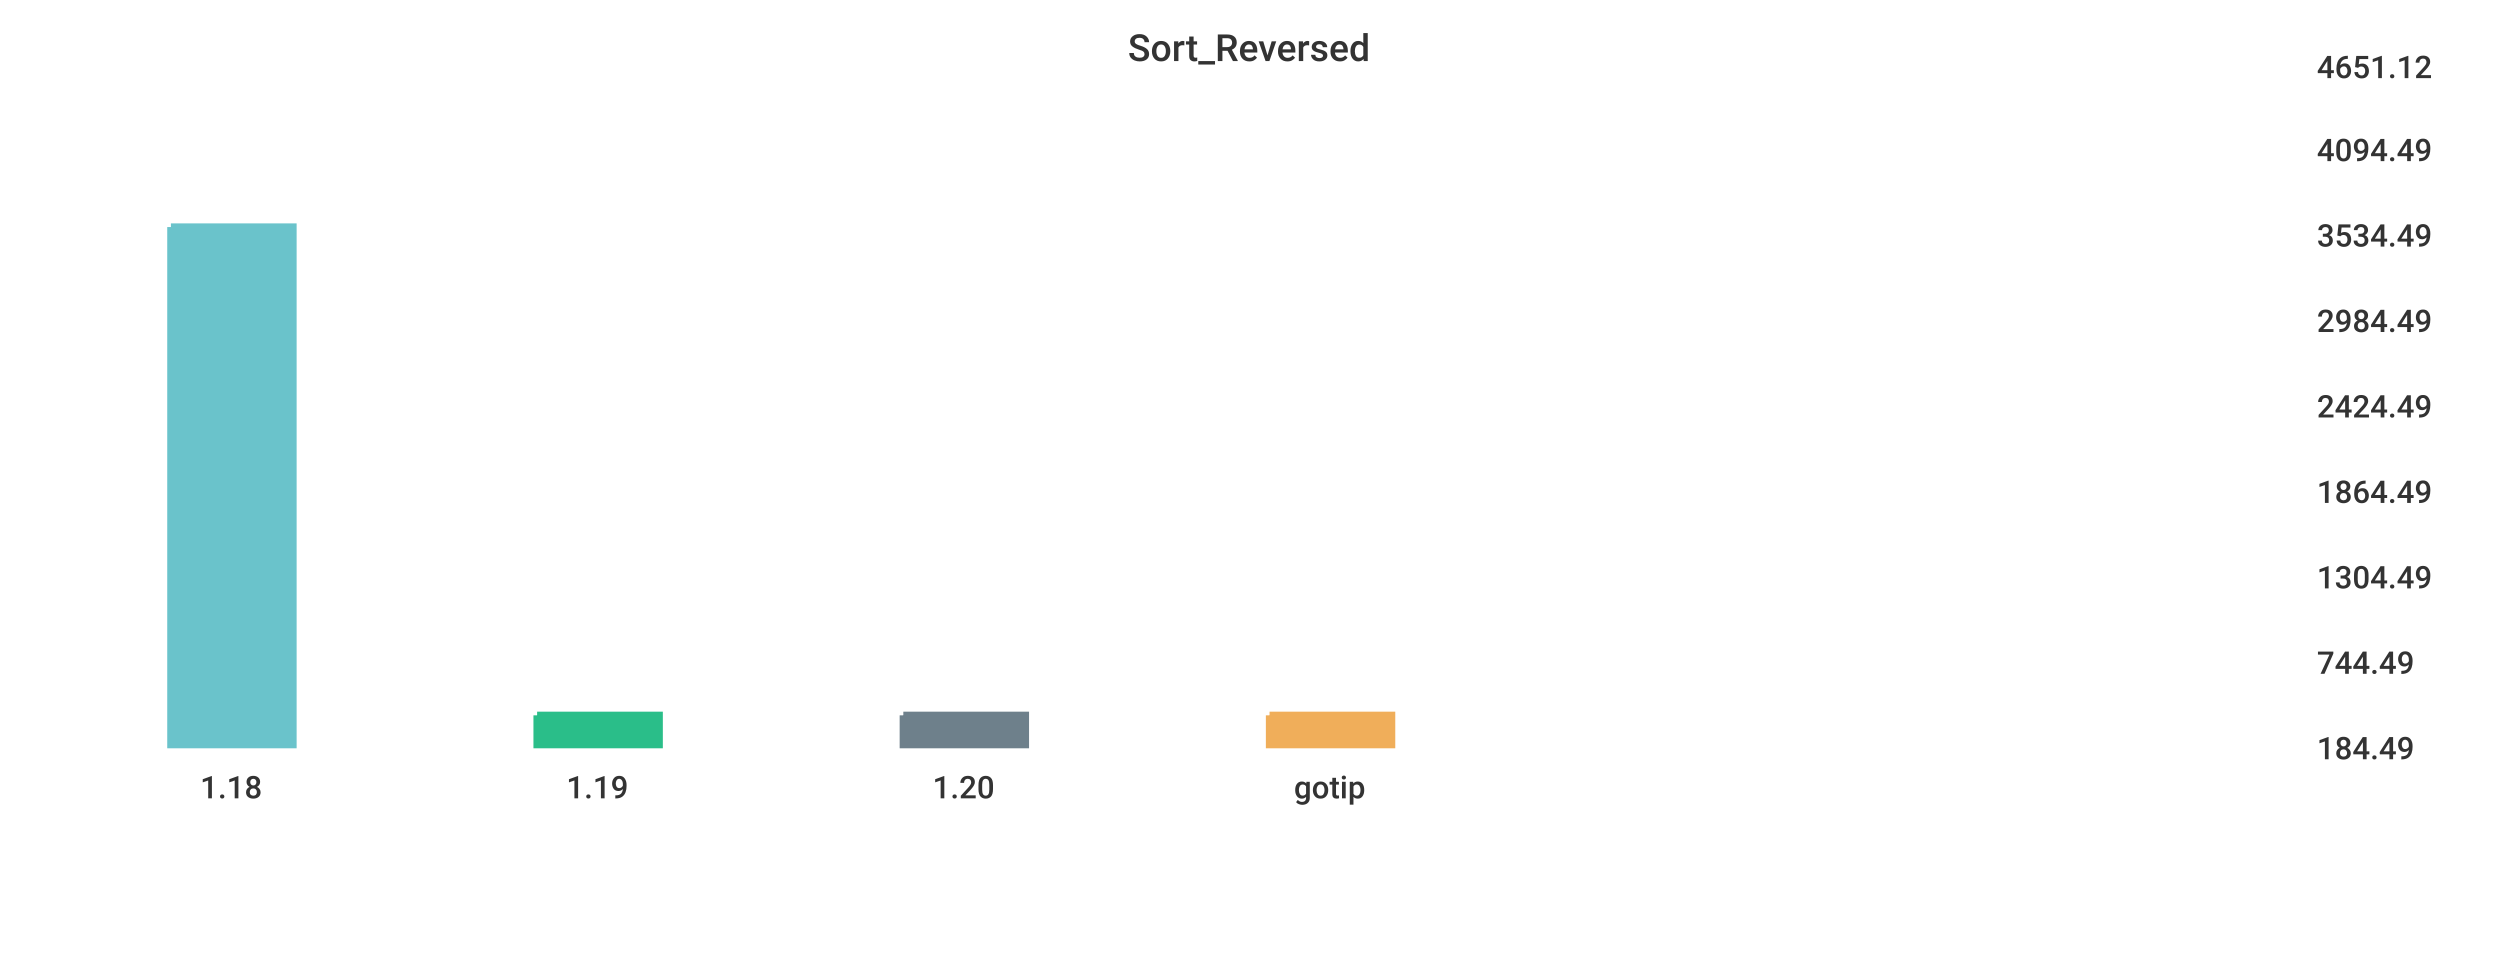
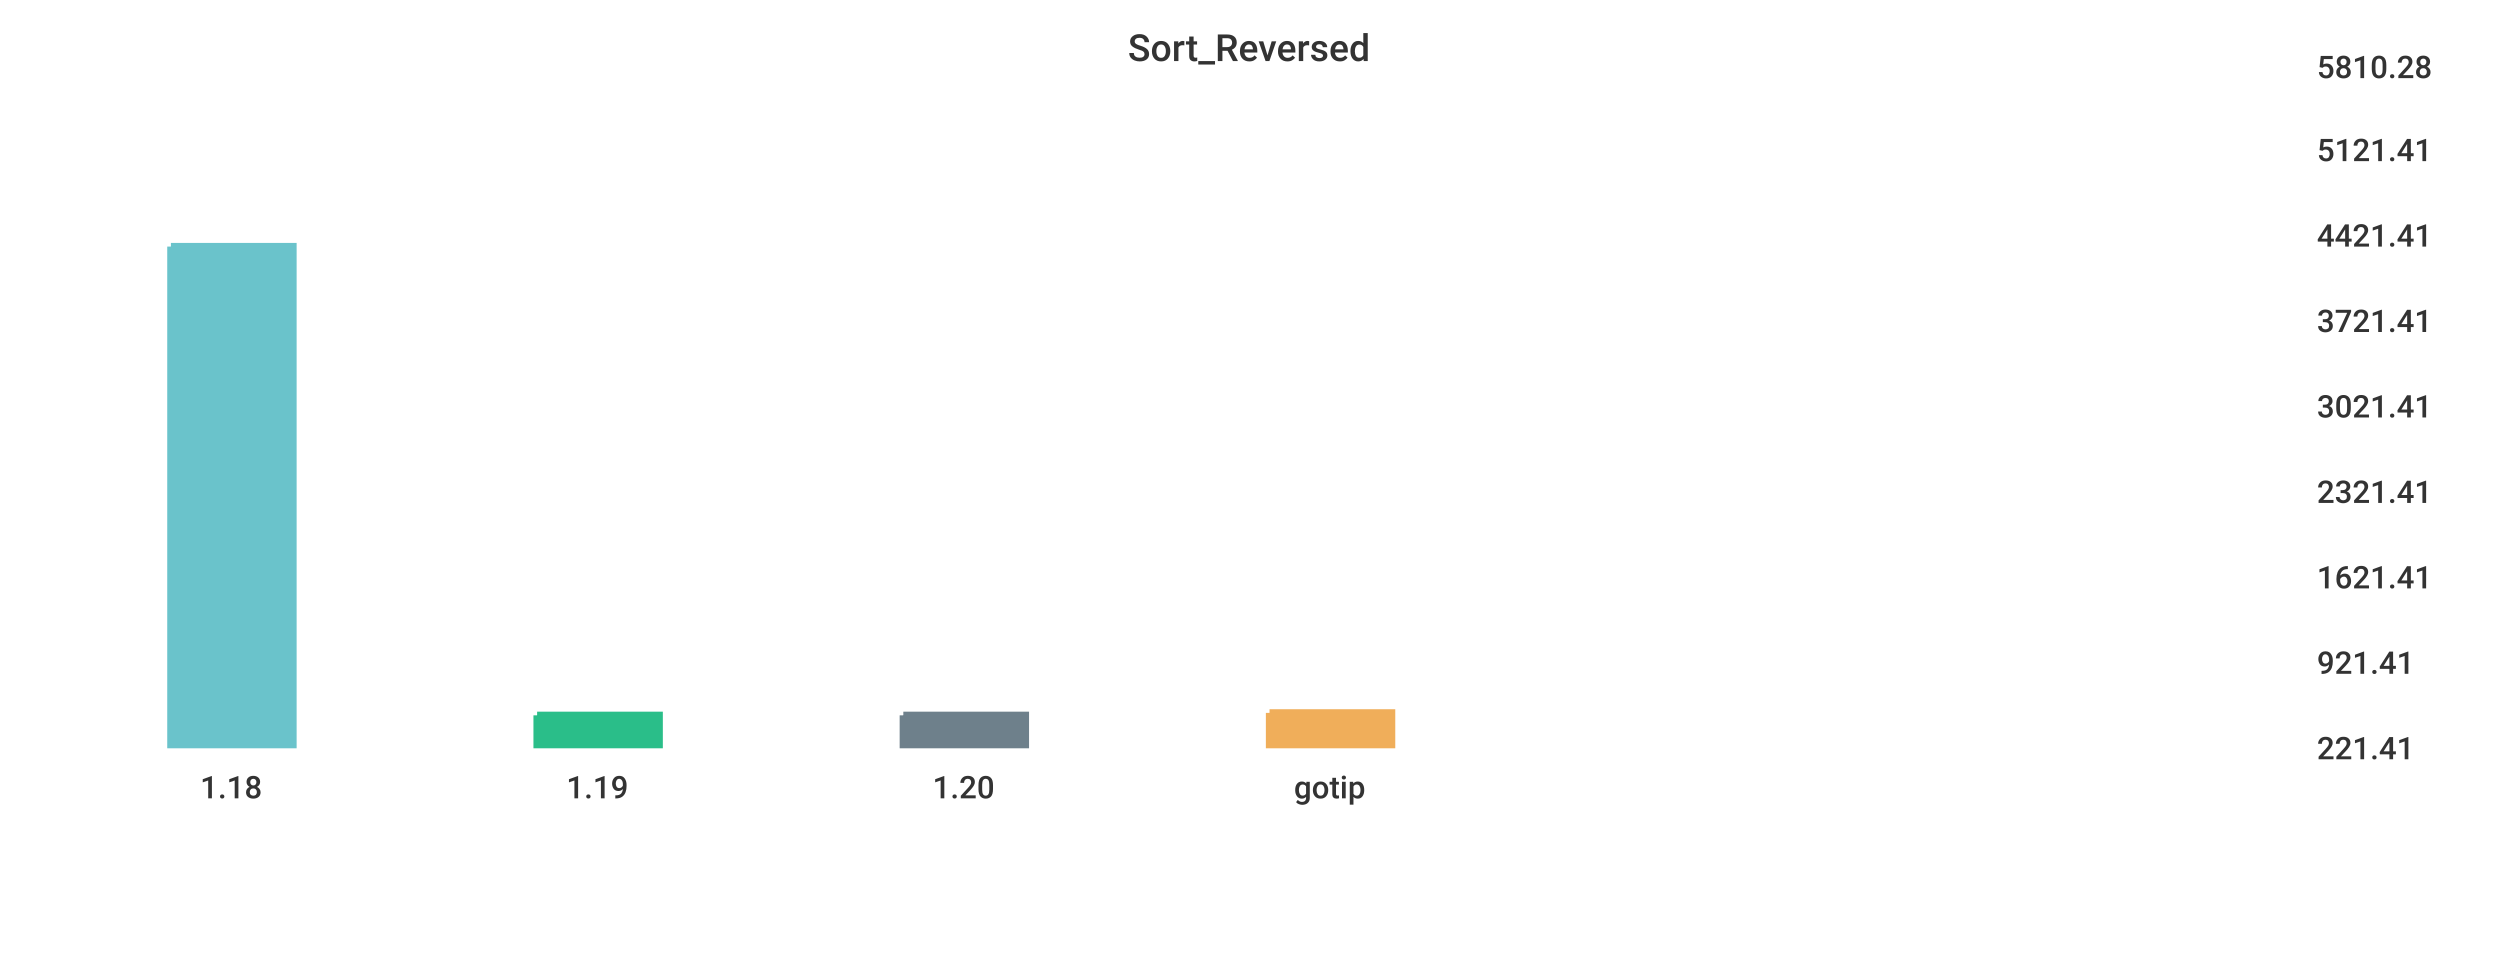
<svg xmlns="http://www.w3.org/2000/svg" width="1024" height="400">\n<path d="M 0 0 L 1024 0 L 1024 400 L 0 400 L 0 0" style="stroke-width:0;stroke:rgba(255,255,255,1.0);fill:rgba(255,255,255,1.0)" />
  <path d="M 20 26 L 934 26 L 934 305 L 20 305 L 20 26" style="stroke-width:0;stroke:rgba(255,255,255,1.0);fill:rgba(255,255,255,1.0)" />
-   <path d="M 70 93 L 120 93 L 120 305 L 70 305 L 70 93" style="stroke-width:3;stroke:rgba(106,195,203,1.0);fill:rgba(106,195,203,1.0)" />
+   <path d="M 70 101 L 120 101 L 120 305 L 70 305 L 70 101" style="stroke-width:3;stroke:rgba(106,195,203,1.0);fill:rgba(106,195,203,1.0)" />
  <path d="M 220 293 L 270 293 L 270 305 L 220 305 L 220 293" style="stroke-width:3;stroke:rgba(42,190,137,1.0);fill:rgba(42,190,137,1.0)" />
  <path d="M 370 293 L 420 293 L 420 305 L 370 305 L 370 293" style="stroke-width:3;stroke:rgba(110,128,139,1.0);fill:rgba(110,128,139,1.0)" />
-   <path d="M 520 293 L 570 293 L 570 305 L 520 305 L 520 293" style="stroke-width:3;stroke:rgba(240,174,90,1.0);fill:rgba(240,174,90,1.0)" />
+   <path d="M 520 292 L 570 292 L 570 305 L 520 305 L 520 292" style="stroke-width:3;stroke:rgba(240,174,90,1.0);fill:rgba(240,174,90,1.0)" />
  <path d="M 20 305 L 934 305" style="stroke-width:0;stroke:rgba(51,51,51,1.0);fill:none" />
  <path d="M 20 305 L 20 310" style="stroke-width:0;stroke:rgba(51,51,51,1.0);fill:none" />
  <text x="82" y="327" style="stroke-width:0;stroke:none;fill:rgba(51,51,51,1.0);font-size:12.8px;font-family:'Roboto Medium',sans-serif">1.18</text>
  <path d="M 170 305 L 170 310" style="stroke-width:0;stroke:rgba(51,51,51,1.0);fill:none" />
  <text x="232" y="327" style="stroke-width:0;stroke:none;fill:rgba(51,51,51,1.0);font-size:12.8px;font-family:'Roboto Medium',sans-serif">1.19</text>
  <path d="M 320 305 L 320 310" style="stroke-width:0;stroke:rgba(51,51,51,1.0);fill:none" />
  <text x="382" y="327" style="stroke-width:0;stroke:none;fill:rgba(51,51,51,1.0);font-size:12.8px;font-family:'Roboto Medium',sans-serif">1.20</text>
  <path d="M 470 305 L 470 310" style="stroke-width:0;stroke:rgba(51,51,51,1.0);fill:none" />
  <text x="530" y="327" style="stroke-width:0;stroke:none;fill:rgba(51,51,51,1.0);font-size:12.8px;font-family:'Roboto Medium',sans-serif">gotip</text>
  <path d="M 934 26 L 934 305" style="stroke-width:0;stroke:rgba(51,51,51,1.0);fill:none" />
  <path d="M 934 305 L 939 305" style="stroke-width:0;stroke:rgba(51,51,51,1.0);fill:none" />
  <path d="M 934 305 L 939 305" style="stroke-width:0;stroke:rgba(51,51,51,1.0);fill:none" />
-   <text x="949" y="311" style="stroke-width:0;stroke:none;fill:rgba(51,51,51,1.0);font-size:12.8px;font-family:'Roboto Medium',sans-serif">184.49</text>
+   <text x="949" y="311" style="stroke-width:0;stroke:none;fill:rgba(51,51,51,1.0);font-size:12.8px;font-family:'Roboto Medium',sans-serif">221.41</text>
  <path d="M 934 270 L 939 270" style="stroke-width:0;stroke:rgba(51,51,51,1.0);fill:none" />
-   <text x="949" y="276" style="stroke-width:0;stroke:none;fill:rgba(51,51,51,1.0);font-size:12.8px;font-family:'Roboto Medium',sans-serif">744.49</text>
+   <text x="949" y="276" style="stroke-width:0;stroke:none;fill:rgba(51,51,51,1.0);font-size:12.8px;font-family:'Roboto Medium',sans-serif">921.41</text>
  <path d="M 934 235 L 939 235" style="stroke-width:0;stroke:rgba(51,51,51,1.0);fill:none" />
-   <text x="949" y="241" style="stroke-width:0;stroke:none;fill:rgba(51,51,51,1.0);font-size:12.8px;font-family:'Roboto Medium',sans-serif">1304.49</text>
+   <text x="949" y="241" style="stroke-width:0;stroke:none;fill:rgba(51,51,51,1.0);font-size:12.8px;font-family:'Roboto Medium',sans-serif">1621.41</text>
  <path d="M 934 200 L 939 200" style="stroke-width:0;stroke:rgba(51,51,51,1.0);fill:none" />
-   <text x="949" y="206" style="stroke-width:0;stroke:none;fill:rgba(51,51,51,1.0);font-size:12.8px;font-family:'Roboto Medium',sans-serif">1864.49</text>
+   <text x="949" y="206" style="stroke-width:0;stroke:none;fill:rgba(51,51,51,1.0);font-size:12.8px;font-family:'Roboto Medium',sans-serif">2321.41</text>
  <path d="M 934 165 L 939 165" style="stroke-width:0;stroke:rgba(51,51,51,1.0);fill:none" />
-   <text x="949" y="171" style="stroke-width:0;stroke:none;fill:rgba(51,51,51,1.0);font-size:12.8px;font-family:'Roboto Medium',sans-serif">2424.49</text>
+   <text x="949" y="171" style="stroke-width:0;stroke:none;fill:rgba(51,51,51,1.0);font-size:12.8px;font-family:'Roboto Medium',sans-serif">3021.41</text>
  <path d="M 934 130 L 939 130" style="stroke-width:0;stroke:rgba(51,51,51,1.0);fill:none" />
-   <text x="949" y="136" style="stroke-width:0;stroke:none;fill:rgba(51,51,51,1.0);font-size:12.8px;font-family:'Roboto Medium',sans-serif">2984.49</text>
+   <text x="949" y="136" style="stroke-width:0;stroke:none;fill:rgba(51,51,51,1.0);font-size:12.8px;font-family:'Roboto Medium',sans-serif">3721.41</text>
  <path d="M 934 95 L 939 95" style="stroke-width:0;stroke:rgba(51,51,51,1.0);fill:none" />
-   <text x="949" y="101" style="stroke-width:0;stroke:none;fill:rgba(51,51,51,1.0);font-size:12.8px;font-family:'Roboto Medium',sans-serif">3534.49</text>
+   <text x="949" y="101" style="stroke-width:0;stroke:none;fill:rgba(51,51,51,1.0);font-size:12.8px;font-family:'Roboto Medium',sans-serif">4421.41</text>
  <path d="M 934 60 L 939 60" style="stroke-width:0;stroke:rgba(51,51,51,1.0);fill:none" />
-   <text x="949" y="66" style="stroke-width:0;stroke:none;fill:rgba(51,51,51,1.0);font-size:12.8px;font-family:'Roboto Medium',sans-serif">4094.49</text>
+   <text x="949" y="66" style="stroke-width:0;stroke:none;fill:rgba(51,51,51,1.0);font-size:12.8px;font-family:'Roboto Medium',sans-serif">5121.41</text>
  <path d="M 934 26 L 939 26" style="stroke-width:0;stroke:rgba(51,51,51,1.0);fill:none" />
-   <text x="949" y="32" style="stroke-width:0;stroke:none;fill:rgba(51,51,51,1.0);font-size:12.8px;font-family:'Roboto Medium',sans-serif">4651.12</text>
+   <text x="949" y="32" style="stroke-width:0;stroke:none;fill:rgba(51,51,51,1.0);font-size:12.8px;font-family:'Roboto Medium',sans-serif">5810.28</text>
  <text x="462" y="25" style="stroke-width:0;stroke:none;fill:rgba(51,51,51,1.0);font-size:15.3px;font-family:'Roboto Medium',sans-serif">Sort_Reversed</text>
</svg>
